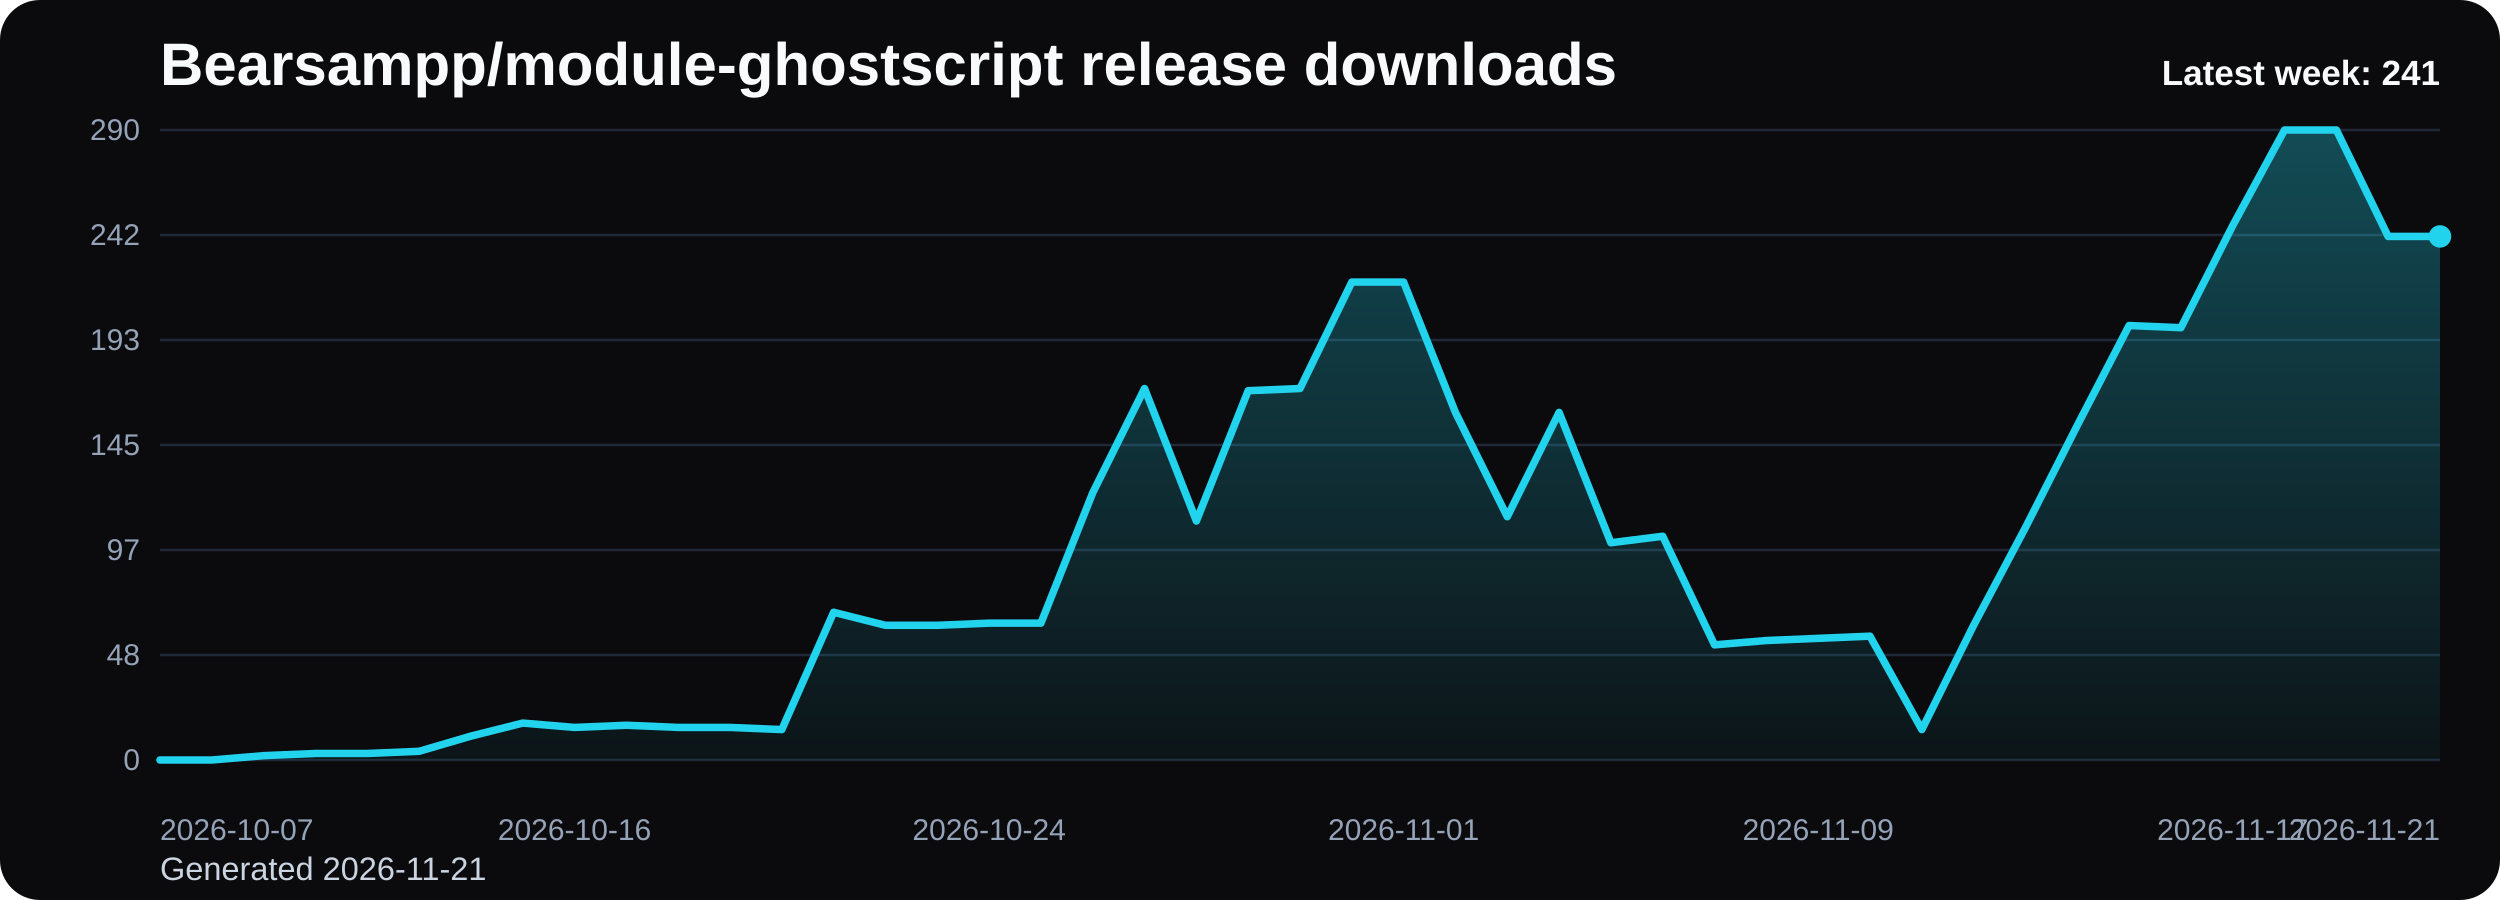
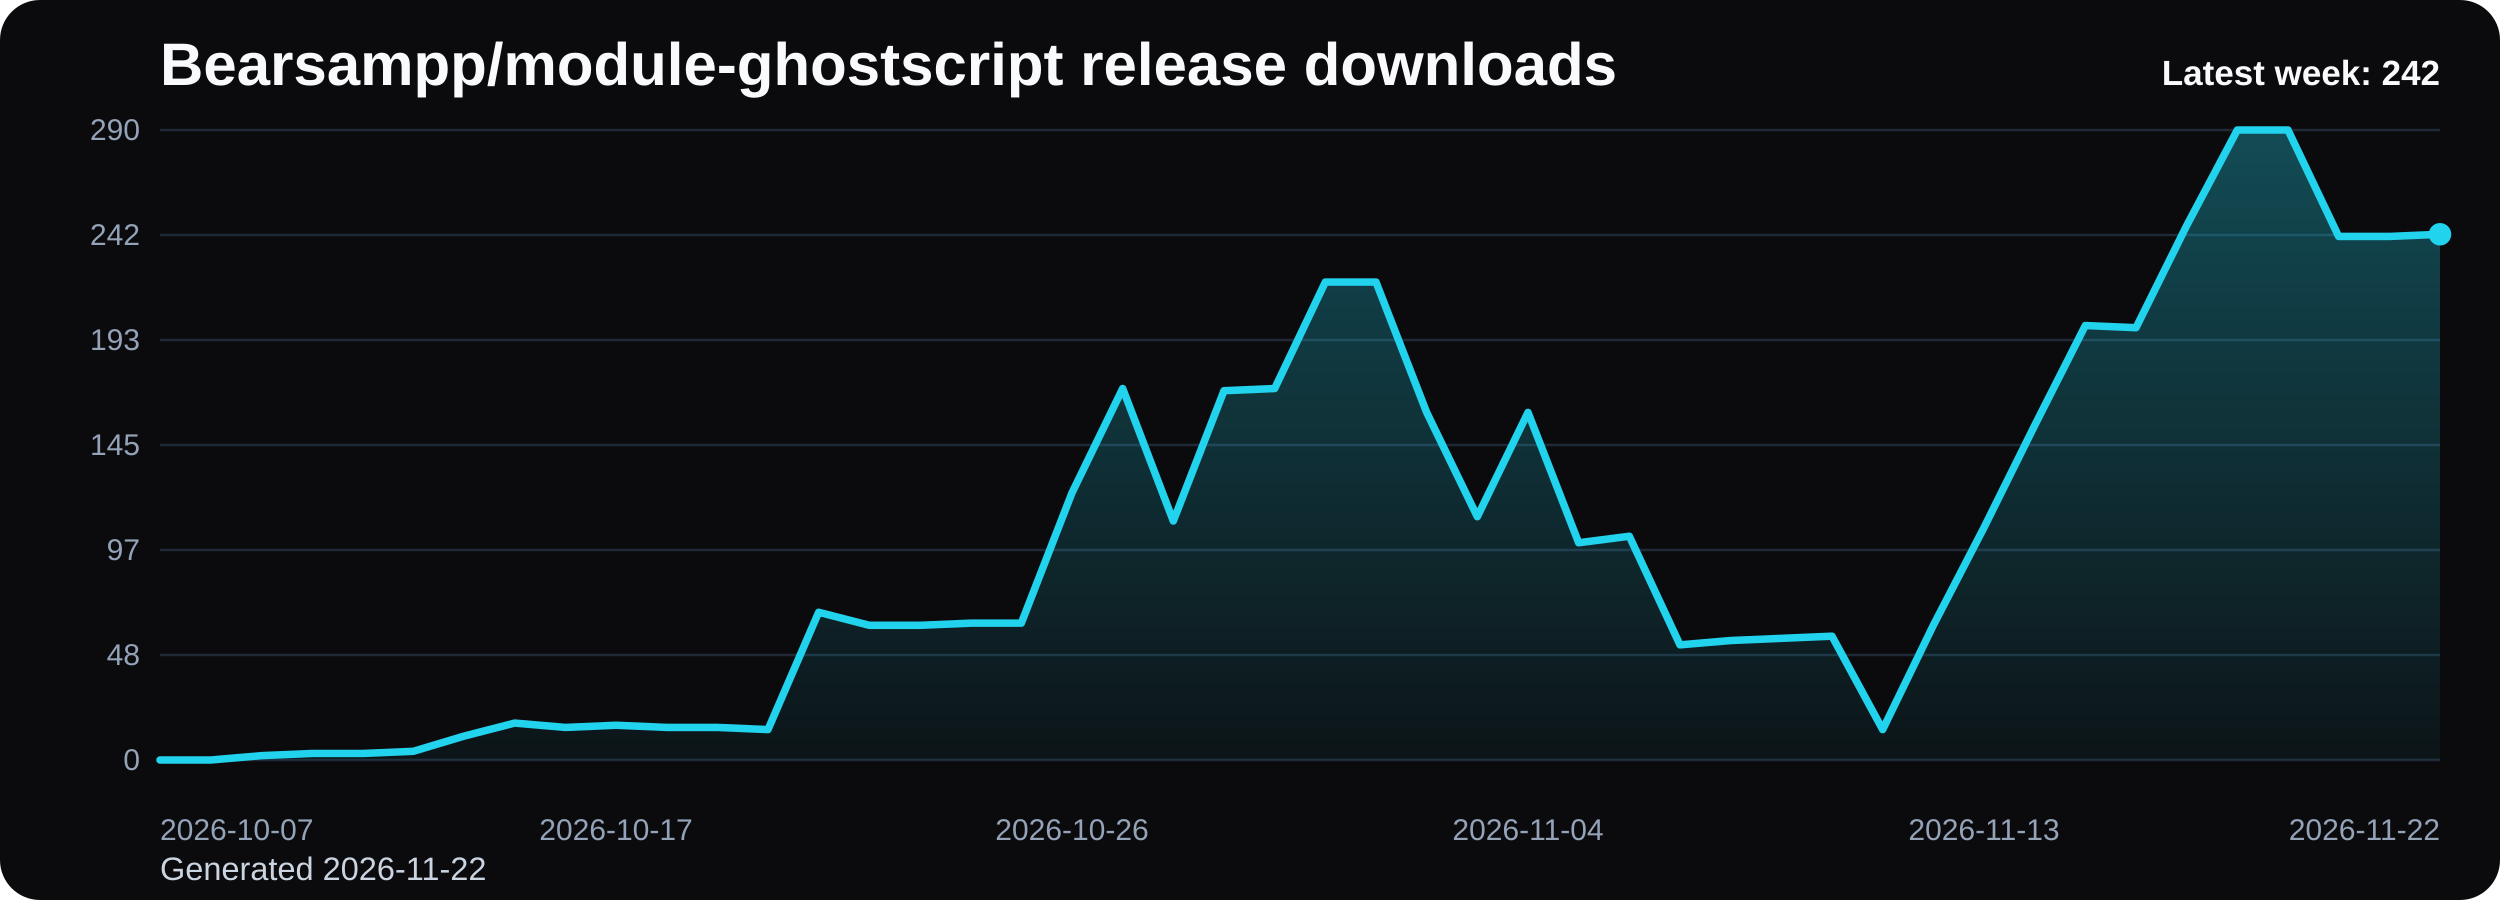
<svg xmlns="http://www.w3.org/2000/svg" viewBox="0 0 1000 360" role="img" aria-label="Bearsampp/module-ghostscript release downloads chart">
  <defs>
    <linearGradient id="fill-weekly-black" x1="0" y1="0" x2="0" y2="1">
      <stop offset="0%" stop-color="#22d3ee" stop-opacity="0.32" />
      <stop offset="100%" stop-color="#22d3ee" stop-opacity="0.05" />
    </linearGradient>
    <style>
      .bg { fill: #0b0b0d; }
      .title { font: 700 24px Arial, sans-serif; fill: #f8fafc; }
      .sub { font: 400 13px Arial, sans-serif; fill: #cbd5e1; }
      .grid { stroke: #1f2937; stroke-width: 1; }
      .axis { font: 400 12px Arial, sans-serif; fill: #94a3b8; }
      .line { fill: none; stroke: #22d3ee; stroke-width: 3; stroke-linecap: round; stroke-linejoin: round; }
      .dot { fill: #22d3ee; }
      .value { font: 600 11px Arial, sans-serif; fill: #cbd5e1; }
      .latest { font: 700 14px Arial, sans-serif; fill: #f8fafc; }
    </style>
  </defs>
  <rect class="bg" x="0" y="0" width="1000" height="360" rx="16" />
  <text class="title" x="64" y="34">Bearsampp/module-ghostscript release downloads</text>
-   <text class="sub" x="64" y="352">Generated 2026-11-21</text>
+   <text class="sub" x="64" y="352">Generated 2026-11-22</text>
  <line x1="64" y1="52.00" x2="976" y2="52.00" class="grid" />
  <text x="56" y="56.00" text-anchor="end" class="axis">290</text>
  <line x1="64" y1="94.00" x2="976" y2="94.00" class="grid" />
  <text x="56" y="98.00" text-anchor="end" class="axis">242</text>
  <line x1="64" y1="136.00" x2="976" y2="136.00" class="grid" />
  <text x="56" y="140.00" text-anchor="end" class="axis">193</text>
  <line x1="64" y1="178.00" x2="976" y2="178.00" class="grid" />
  <text x="56" y="182.00" text-anchor="end" class="axis">145</text>
  <line x1="64" y1="220.00" x2="976" y2="220.00" class="grid" />
  <text x="56" y="224.00" text-anchor="end" class="axis">97</text>
  <line x1="64" y1="262.00" x2="976" y2="262.00" class="grid" />
  <text x="56" y="266.00" text-anchor="end" class="axis">48</text>
  <line x1="64" y1="304.00" x2="976" y2="304.00" class="grid" />
  <text x="56" y="308.00" text-anchor="end" class="axis">0</text>
-   <path d="M 64.00 304 L 64.00 304.00 L 84.73 304.00 L 105.45 302.26 L 126.18 301.39 L 146.91 301.39 L 167.64 300.52 L 188.36 294.44 L 209.09 289.23 L 229.82 290.97 L 250.55 290.10 L 271.27 290.97 L 292.00 290.97 L 312.73 291.83 L 333.45 244.91 L 354.18 250.12 L 374.91 250.12 L 395.64 249.26 L 416.36 249.26 L 437.09 197.12 L 457.82 155.41 L 478.55 208.41 L 499.27 156.28 L 520.00 155.41 L 540.73 112.83 L 561.45 112.83 L 582.18 164.97 L 602.91 206.68 L 623.64 164.97 L 644.36 217.10 L 665.09 214.50 L 685.82 257.94 L 706.55 256.21 L 727.27 255.34 L 748.00 254.47 L 768.73 291.83 L 789.45 250.12 L 810.18 211.02 L 830.91 170.18 L 851.64 130.21 L 872.36 131.08 L 893.09 90.23 L 913.82 52.00 L 934.55 52.00 L 955.27 94.58 L 976.00 94.58 L 976.00 304 Z" fill="url(#fill-weekly-black)" />
-   <polyline class="line" points="64.00,304.00 84.73,304.00 105.45,302.26 126.18,301.39 146.91,301.39 167.64,300.52 188.36,294.44 209.09,289.23 229.82,290.97 250.55,290.10 271.27,290.97 292.00,290.97 312.73,291.83 333.45,244.91 354.18,250.12 374.91,250.12 395.64,249.26 416.36,249.26 437.09,197.12 457.82,155.41 478.55,208.41 499.27,156.28 520.00,155.41 540.73,112.83 561.45,112.83 582.18,164.97 602.91,206.68 623.64,164.97 644.36,217.10 665.09,214.50 685.82,257.94 706.55,256.21 727.27,255.34 748.00,254.47 768.73,291.83 789.45,250.12 810.18,211.02 830.91,170.18 851.64,130.21 872.36,131.08 893.09,90.23 913.82,52.00 934.55,52.00 955.27,94.58 976.00,94.58" />
-   <circle class="dot" cx="976.00" cy="94.58" r="4.5" />
+   <path d="M 64.00 304 L 64.00 304.00 L 84.27 304.00 L 104.53 302.26 L 124.80 301.39 L 145.07 301.39 L 165.33 300.52 L 185.60 294.44 L 205.87 289.23 L 226.13 290.97 L 246.40 290.10 L 266.67 290.97 L 286.93 290.97 L 307.20 291.83 L 327.47 244.91 L 347.73 250.12 L 368.00 250.12 L 388.27 249.26 L 408.53 249.26 L 428.80 197.12 L 449.07 155.41 L 469.33 208.41 L 489.60 156.28 L 509.87 155.41 L 530.13 112.83 L 550.40 112.83 L 570.67 164.97 L 590.93 206.68 L 611.20 164.97 L 631.47 217.10 L 651.73 214.50 L 672.00 257.94 L 692.27 256.21 L 712.53 255.34 L 732.80 254.47 L 753.07 291.83 L 773.33 250.12 L 793.60 211.02 L 813.87 170.18 L 834.13 130.21 L 854.40 131.08 L 874.67 90.23 L 894.93 52.00 L 915.20 52.00 L 935.47 94.58 L 955.73 94.58 L 976.00 93.71 L 976.00 304 Z" fill="url(#fill-weekly-black)" />
+   <polyline class="line" points="64.00,304.00 84.27,304.00 104.53,302.26 124.80,301.39 145.07,301.39 165.33,300.52 185.60,294.44 205.87,289.23 226.13,290.97 246.40,290.10 266.67,290.97 286.93,290.97 307.20,291.83 327.47,244.91 347.73,250.12 368.00,250.12 388.27,249.26 408.53,249.26 428.80,197.12 449.07,155.41 469.33,208.41 489.60,156.28 509.87,155.41 530.13,112.83 550.40,112.83 570.67,164.97 590.93,206.68 611.20,164.97 631.47,217.10 651.73,214.50 672.00,257.94 692.27,256.21 712.53,255.34 732.80,254.47 753.07,291.83 773.33,250.12 793.60,211.02 813.87,170.18 834.13,130.21 854.40,131.08 874.67,90.23 894.93,52.00 915.20,52.00 935.47,94.58 955.73,94.58 976.00,93.71" />
+   <circle class="dot" cx="976.00" cy="93.71" r="4.5" />
  <text class="axis" x="64.00" y="336" text-anchor="start">2026-10-07</text>
-   <text class="axis" x="229.82" y="336" text-anchor="middle">2026-10-16</text>
-   <text class="axis" x="395.64" y="336" text-anchor="middle">2026-10-24</text>
-   <text class="axis" x="561.45" y="336" text-anchor="middle">2026-11-01</text>
-   <text class="axis" x="727.27" y="336" text-anchor="middle">2026-11-09</text>
-   <text class="axis" x="893.09" y="336" text-anchor="middle">2026-11-17</text>
-   <text class="axis" x="976.00" y="336" text-anchor="end">2026-11-21</text>
-   <text class="latest" x="976" y="34" text-anchor="end">Latest week: 241</text>
+   <text class="axis" x="246.40" y="336" text-anchor="middle">2026-10-17</text>
+   <text class="axis" x="428.80" y="336" text-anchor="middle">2026-10-26</text>
+   <text class="axis" x="611.20" y="336" text-anchor="middle">2026-11-04</text>
+   <text class="axis" x="793.60" y="336" text-anchor="middle">2026-11-13</text>
+   <text class="axis" x="976.00" y="336" text-anchor="end">2026-11-22</text>
+   <text class="latest" x="976" y="34" text-anchor="end">Latest week: 242</text>
</svg>
